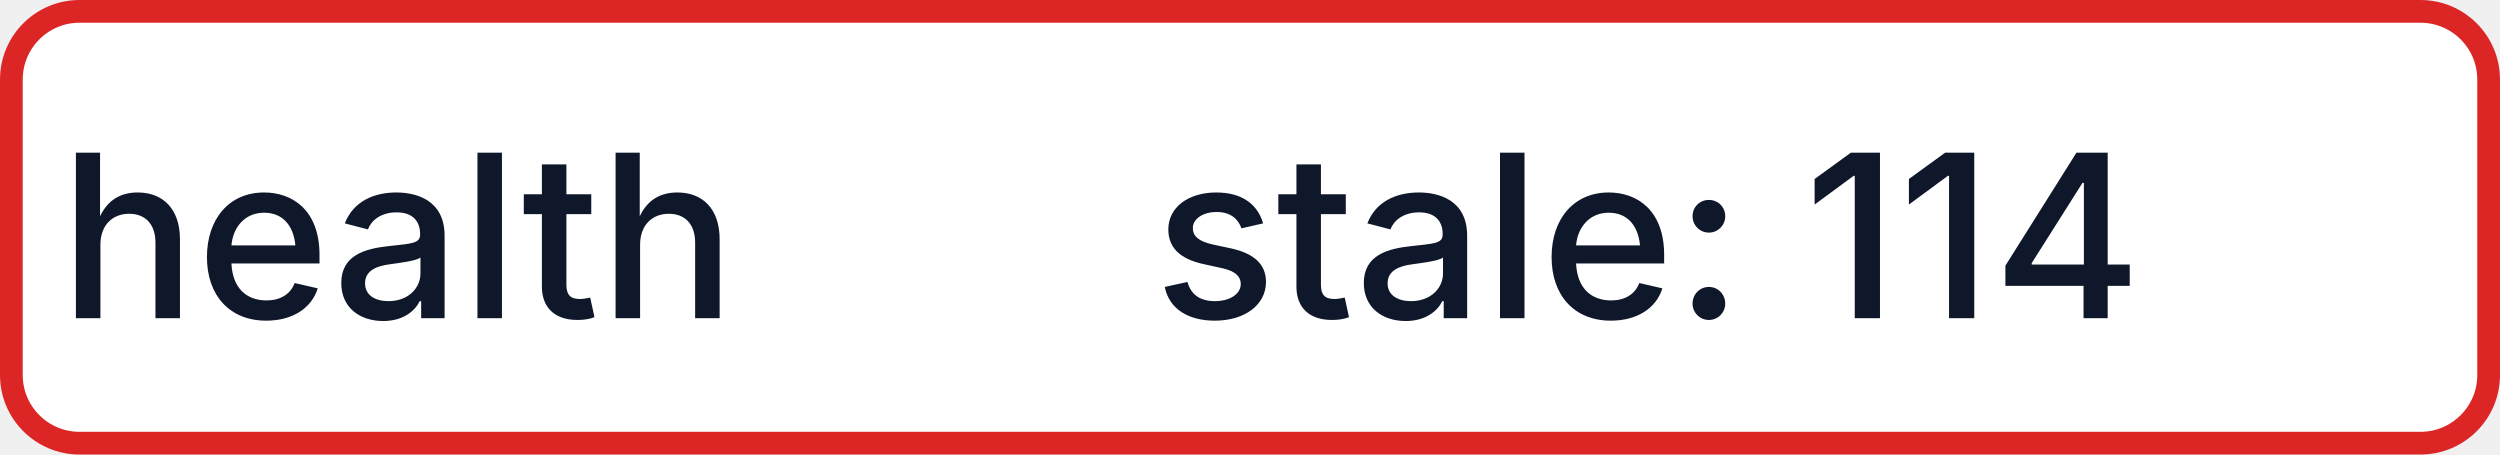
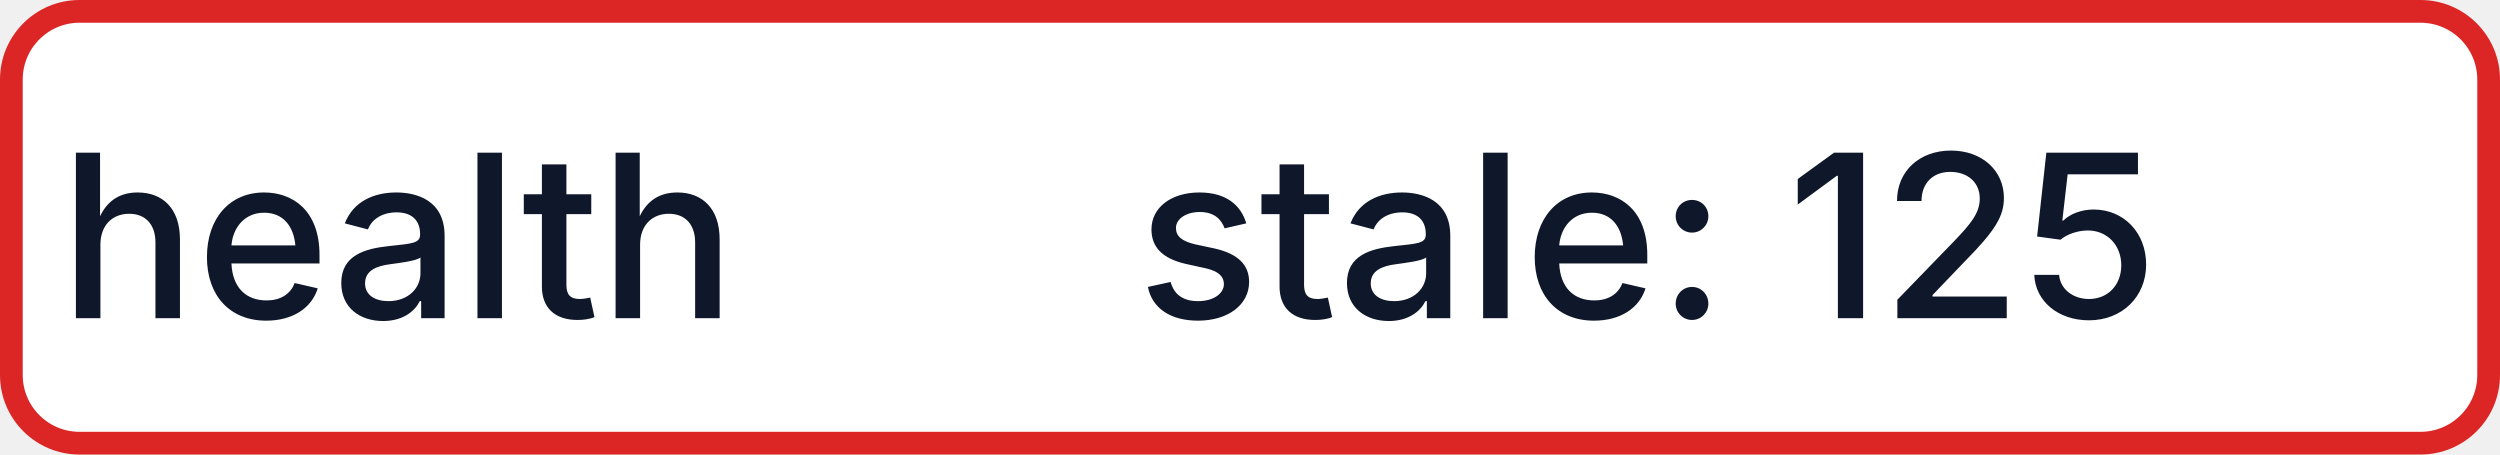
- <svg xmlns="http://www.w3.org/2000/svg" width="110" height="20" role="img" aria-label="health: stale: 114">
+ <svg xmlns="http://www.w3.org/2000/svg" width="110" height="20" role="img" aria-label="health: stale: 125">
  <rect x="0.5" y="0.5" width="109" height="19" rx="3" fill="#FFFFFF" stroke="#DC2626" stroke-width="1" />
  <g fill="#0F172A" text-anchor="middle" font-family="-apple-system,BlinkMacSystemFont,Segoe UI,sans-serif" font-size="10" font-weight="500">
    <text x="17.5" y="14">health</text>
-     <text x="72.5" y="14" textLength="68" lengthAdjust="spacingAndGlyphs">stale: 114</text>
+     <text x="72.5" y="14" textLength="68" lengthAdjust="spacingAndGlyphs">stale: 125</text>
  </g>
</svg>
